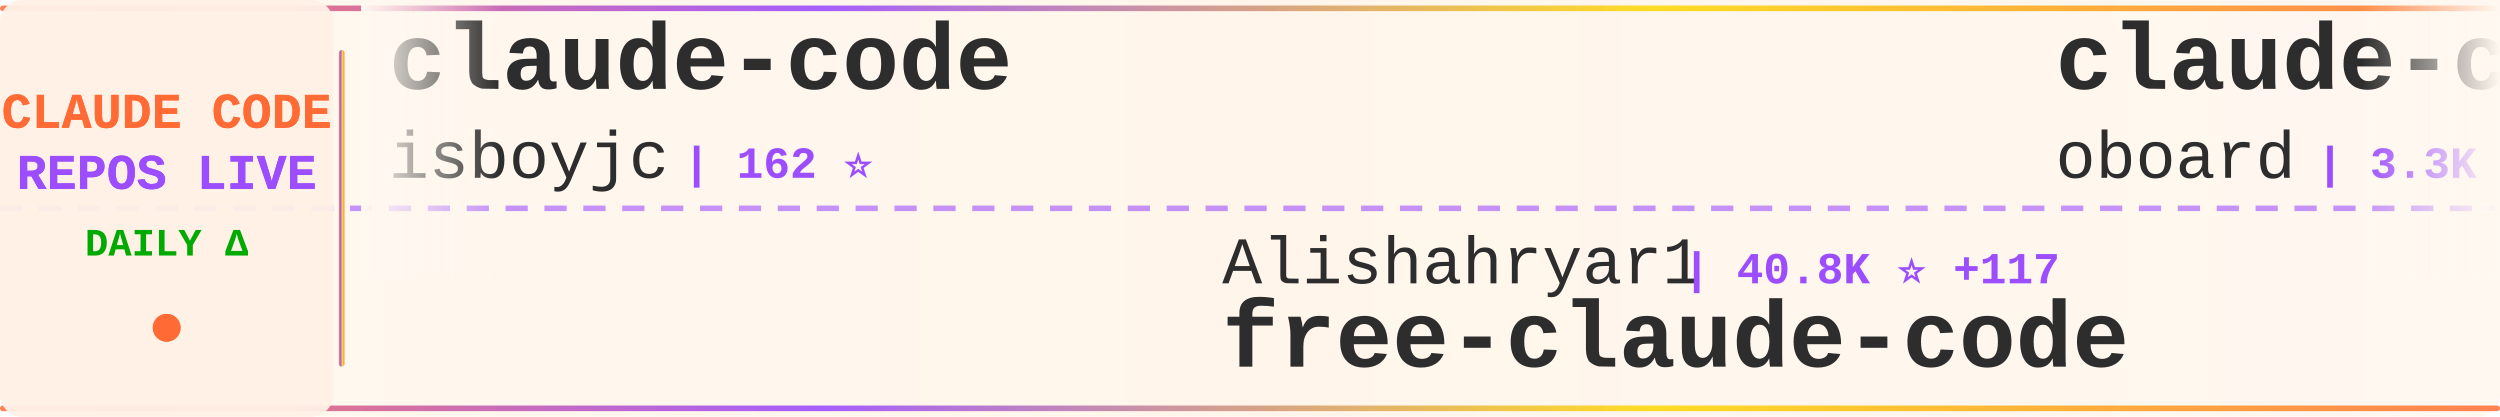
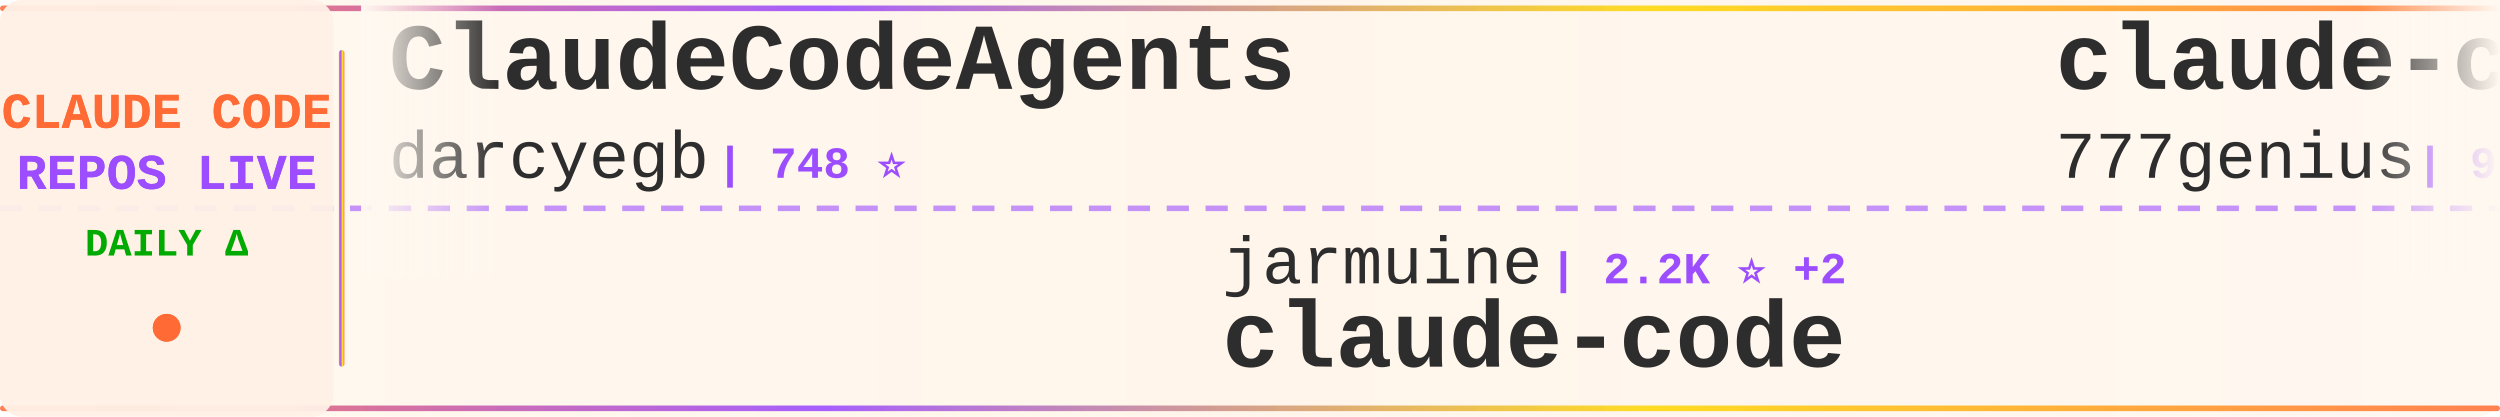
<svg xmlns="http://www.w3.org/2000/svg" width="900" height="150">
  <defs>
    <linearGradient id="tickerBg" x1="0%" y1="0%" x2="100%" y2="0%">
      <stop offset="0%" style="stop-color:#fff8f0;stop-opacity:0.98" />
      <stop offset="50%" style="stop-color:#fff5eb;stop-opacity:1" />
      <stop offset="100%" style="stop-color:#fff8f0;stop-opacity:0.98" />
    </linearGradient>
    <linearGradient id="borderGrad" x1="0%" y1="0%" x2="100%" y2="0%">
      <stop offset="0%" style="stop-color:#FF6B35;stop-opacity:0.85">
        <animate attributeName="stop-opacity" values="0.85;1;0.85" dur="2s" repeatCount="indefinite" />
      </stop>
      <stop offset="33%" style="stop-color:#9C4EFF;stop-opacity:0.9">
        <animate attributeName="stop-opacity" values="0.9;1;0.9" dur="2.2s" repeatCount="indefinite" />
      </stop>
      <stop offset="66%" style="stop-color:#FFD700;stop-opacity:0.85">
        <animate attributeName="stop-opacity" values="0.85;1;0.85" dur="1.8s" repeatCount="indefinite" />
      </stop>
      <stop offset="100%" style="stop-color:#FF6B35;stop-opacity:0.85">
        <animate attributeName="stop-opacity" values="0.85;1;0.85" dur="2s" repeatCount="indefinite" />
      </stop>
    </linearGradient>
    <filter id="textGlow">
      <feGaussianBlur stdDeviation="0.15" result="coloredBlur" />
      <feMerge>
        <feMergeNode in="coloredBlur" />
        <feMergeNode in="SourceGraphic" />
      </feMerge>
    </filter>
    <filter id="metricGlow">
      <feGaussianBlur stdDeviation="0.2" result="coloredBlur" />
      <feMerge>
        <feMergeNode in="coloredBlur" />
        <feMergeNode in="SourceGraphic" />
      </feMerge>
    </filter>
    <linearGradient id="leftFade" x1="0%" y1="0%" x2="100%" y2="0%">
      <stop offset="0%" style="stop-color:#fff8f0;stop-opacity:1" />
      <stop offset="100%" style="stop-color:#fff8f0;stop-opacity:0" />
    </linearGradient>
    <linearGradient id="rightFade" x1="0%" y1="0%" x2="100%" y2="0%">
      <stop offset="0%" style="stop-color:#fff8f0;stop-opacity:0" />
      <stop offset="100%" style="stop-color:#fff8f0;stop-opacity:1" />
    </linearGradient>
  </defs>
  <rect width="900" height="150" fill="url(#tickerBg)" rx="8" />
  <rect x="0" y="2" width="900" height="2" fill="url(#borderGrad)" rx="1" />
  <rect x="0" y="146" width="900" height="2" fill="url(#borderGrad)" rx="1" />
  <line x1="0" y1="75" x2="900" y2="75" stroke="#9C4EFF" stroke-width="2" stroke-dasharray="8 6" opacity="0.6" />
  <rect x="0" y="0" width="120" height="150" fill="#fff0e6" opacity="0.95" rx="8" />
  <text x="60" y="46" font-family="'Courier New', monospace" font-size="18" font-weight="bold" fill="#FF6B35" text-anchor="middle" filter="url(#textGlow)">
    CLAUDE CODE
  </text>
  <text x="60" y="68" font-family="'Courier New', monospace" font-size="18" font-weight="bold" fill="#9C4EFF" text-anchor="middle" filter="url(#textGlow)">
    REPOS LIVE
  </text>
  <text x="60" y="92" font-family="'Courier New', monospace" font-size="14" font-weight="bold" fill="#00aa00" text-anchor="middle">
    DAILY Δ
  </text>
  <circle cx="60" cy="118" r="5" fill="#FF6B35" filter="url(#metricGlow)">
    <animate attributeName="r" values="4;6;4" dur="1.5s" repeatCount="indefinite" />
    <animate attributeName="opacity" values="0.6;1;0.6" dur="1.5s" repeatCount="indefinite" />
  </circle>
  <rect x="122" y="18" width="2" height="114" fill="url(#borderGrad)" rx="1" />
  <clipPath id="tickerClip">
    <rect x="130" y="0" width="770" height="150" />
  </clipPath>
  <g clip-path="url(#tickerClip)">
    <g id="tickerItems">
      <animateTransform attributeName="transform" attributeType="XML" type="translate" from="0 0" to="-3000 0" dur="54s" repeatCount="indefinite" />
      <g transform="translate(0, 0)">
-         <text x="140" y="32" font-family="'Courier New', monospace" font-size="34" font-weight="bold" fill="#2d2d2d">claude-code</text>
-         <text x="140" y="64" font-family="'Courier New', monospace" font-size="24" font-weight="normal" fill="#2d2d2d" opacity="1.0">isboyjc</text>
-         <text x="246" y="64" font-family="'Courier New', monospace" font-size="16" font-weight="bold" fill="#9C4EFF"> | 162 ⭐</text>
+         <text x="140" y="32" font-family="'Courier New', monospace" font-size="34" font-weight="bold" fill="#2d2d2d">ClaudeCodeAgents</text>
+         <text x="140" y="64" font-family="'Courier New', monospace" font-size="24" font-weight="normal" fill="#2d2d2d" opacity="1.0">darcyegb</text>
+         <text x="258" y="64" font-family="'Courier New', monospace" font-size="16" font-weight="bold" fill="#9C4EFF"> | 748 ⭐</text>
      </g>
      <g transform="translate(300, 0)">
-         <text x="140" y="102" font-family="'Courier New', monospace" font-size="24" font-weight="normal" fill="#2d2d2d" opacity="1.0">Alishahryar1</text>
-         <text x="306" y="102" font-family="'Courier New', monospace" font-size="16" font-weight="bold" fill="#9C4EFF"> | 40.8K ⭐ +117</text>
-         <text x="140" y="132" font-family="'Courier New', monospace" font-size="34" font-weight="bold" fill="#2d2d2d">free-claude-code</text>
+         <text x="140" y="102" font-family="'Courier New', monospace" font-size="24" font-weight="normal" fill="#2d2d2d" opacity="1.0">jarmuine</text>
+         <text x="258" y="102" font-family="'Courier New', monospace" font-size="16" font-weight="bold" fill="#9C4EFF"> | 2.2K ⭐ +2</text>
+         <text x="140" y="132" font-family="'Courier New', monospace" font-size="34" font-weight="bold" fill="#2d2d2d">claude-code</text>
      </g>
      <g transform="translate(600, 0)">
-         <text x="140" y="32" font-family="'Courier New', monospace" font-size="34" font-weight="bold" fill="#2d2d2d">claude-code-rev</text>
-         <text x="140" y="64" font-family="'Courier New', monospace" font-size="24" font-weight="normal" fill="#2d2d2d" opacity="1.0">oboard</text>
-         <text x="234" y="64" font-family="'Courier New', monospace" font-size="16" font-weight="bold" fill="#9C4EFF"> | 3.3K ⭐ +1</text>
+         <text x="140" y="32" font-family="'Courier New', monospace" font-size="34" font-weight="bold" fill="#2d2d2d">claude-code-source-code</text>
+         <text x="140" y="64" font-family="'Courier New', monospace" font-size="24" font-weight="normal" fill="#2d2d2d" opacity="1.0">777genius</text>
+         <text x="270" y="64" font-family="'Courier New', monospace" font-size="16" font-weight="bold" fill="#9C4EFF"> | 920 ⭐ +1</text>
      </g>
      <g transform="translate(900, 0)">
-         <text x="140" y="102" font-family="'Courier New', monospace" font-size="24" font-weight="normal" fill="#2d2d2d" opacity="1.0">codeaashu</text>
-         <text x="270" y="102" font-family="'Courier New', monospace" font-size="16" font-weight="bold" fill="#9C4EFF"> | 3.1K ⭐ +3</text>
+         <text x="140" y="102" font-family="'Courier New', monospace" font-size="24" font-weight="normal" fill="#2d2d2d" opacity="1.0">claude-code-best</text>
+         <text x="354" y="102" font-family="'Courier New', monospace" font-size="16" font-weight="bold" fill="#9C4EFF"> | 21.4K ⭐ +27</text>
        <text x="140" y="132" font-family="'Courier New', monospace" font-size="34" font-weight="bold" fill="#2d2d2d">claude-code</text>
      </g>
      <g transform="translate(1200, 0)">
-         <text x="140" y="32" font-family="'Courier New', monospace" font-size="34" font-weight="bold" fill="#2d2d2d">edmunds-claude-code</text>
-         <text x="140" y="64" font-family="'Courier New', monospace" font-size="24" font-weight="normal" fill="#2d2d2d" opacity="1.0">edmund-io</text>
-         <text x="270" y="64" font-family="'Courier New', monospace" font-size="16" font-weight="bold" fill="#9C4EFF"> | 1.5K ⭐ +1</text>
+         <text x="140" y="32" font-family="'Courier New', monospace" font-size="34" font-weight="bold" fill="#2d2d2d">claude-code-system-promp...</text>
+         <text x="140" y="64" font-family="'Courier New', monospace" font-size="24" font-weight="normal" fill="#2d2d2d" opacity="1.0">Piebald-AI</text>
+         <text x="282" y="64" font-family="'Courier New', monospace" font-size="16" font-weight="bold" fill="#9C4EFF"> | 11.9K ⭐ +15</text>
      </g>
      <g transform="translate(1500, 0)">
-         <text x="140" y="102" font-family="'Courier New', monospace" font-size="24" font-weight="normal" fill="#2d2d2d" opacity="1.0">FlorianBruniaux</text>
-         <text x="342" y="102" font-family="'Courier New', monospace" font-size="16" font-weight="bold" fill="#9C4EFF"> | 5.5K ⭐ +11</text>
-         <text x="140" y="132" font-family="'Courier New', monospace" font-size="34" font-weight="bold" fill="#2d2d2d">claude-code-ultimate-gui...</text>
+         <text x="140" y="102" font-family="'Courier New', monospace" font-size="24" font-weight="normal" fill="#2d2d2d" opacity="1.0">Onewon</text>
+         <text x="234" y="102" font-family="'Courier New', monospace" font-size="16" font-weight="bold" fill="#9C4EFF"> | 181 ⭐</text>
+         <text x="140" y="132" font-family="'Courier New', monospace" font-size="34" font-weight="bold" fill="#2d2d2d">claude-code</text>
      </g>
      <g transform="translate(1800, 0)">
-         <text x="140" y="32" font-family="'Courier New', monospace" font-size="34" font-weight="bold" fill="#2d2d2d">andrej-karpathy-skills</text>
-         <text x="140" y="64" font-family="'Courier New', monospace" font-size="24" font-weight="normal" fill="#2d2d2d" opacity="1.0">multica-ai</text>
-         <text x="282" y="64" font-family="'Courier New', monospace" font-size="16" font-weight="bold" fill="#9C4EFF"> | 194.0K ⭐ +339</text>
+         <text x="140" y="32" font-family="'Courier New', monospace" font-size="34" font-weight="bold" fill="#2d2d2d">Claude-Code</text>
+         <text x="140" y="64" font-family="'Courier New', monospace" font-size="24" font-weight="normal" fill="#2d2d2d" opacity="1.0">OrcaWhisper</text>
+         <text x="294" y="64" font-family="'Courier New', monospace" font-size="16" font-weight="bold" fill="#9C4EFF"> | 85 ⭐</text>
      </g>
      <g transform="translate(2100, 0)">
-         <text x="140" y="102" font-family="'Courier New', monospace" font-size="24" font-weight="normal" fill="#2d2d2d" opacity="1.0">VoltAgent</text>
-         <text x="270" y="102" font-family="'Courier New', monospace" font-size="16" font-weight="bold" fill="#9C4EFF"> | 23.5K ⭐ +27</text>
-         <text x="140" y="132" font-family="'Courier New', monospace" font-size="34" font-weight="bold" fill="#2d2d2d">awesome-claude-code-suba...</text>
+         <text x="140" y="102" font-family="'Courier New', monospace" font-size="24" font-weight="normal" fill="#2d2d2d" opacity="1.0">luyao618</text>
+         <text x="258" y="102" font-family="'Courier New', monospace" font-size="16" font-weight="bold" fill="#9C4EFF"> | 1.6K ⭐ +4</text>
+         <text x="140" y="132" font-family="'Courier New', monospace" font-size="34" font-weight="bold" fill="#2d2d2d">Claude-Code-Source-Study</text>
      </g>
      <g transform="translate(2400, 0)">
-         <text x="140" y="32" font-family="'Courier New', monospace" font-size="34" font-weight="bold" fill="#2d2d2d">claude-code</text>
-         <text x="140" y="64" font-family="'Courier New', monospace" font-size="24" font-weight="normal" fill="#2d2d2d" opacity="1.0">Tinkeringg-Lab</text>
-         <text x="330" y="64" font-family="'Courier New', monospace" font-size="16" font-weight="bold" fill="#9C4EFF"> | 211 ⭐</text>
+         <text x="140" y="32" font-family="'Courier New', monospace" font-size="34" font-weight="bold" fill="#2d2d2d">Claude-Code-Game-Studios</text>
+         <text x="140" y="64" font-family="'Courier New', monospace" font-size="24" font-weight="normal" fill="#2d2d2d" opacity="1.0">Donchitos</text>
+         <text x="270" y="64" font-family="'Courier New', monospace" font-size="16" font-weight="bold" fill="#9C4EFF"> | 23.2K ⭐ +48</text>
      </g>
      <g transform="translate(2700, 0)">
-         <text x="140" y="102" font-family="'Courier New', monospace" font-size="24" font-weight="normal" fill="#2d2d2d" opacity="1.0">SeemSeam</text>
-         <text x="258" y="102" font-family="'Courier New', monospace" font-size="16" font-weight="bold" fill="#9C4EFF"> | 3.3K ⭐ +2</text>
-         <text x="140" y="132" font-family="'Courier New', monospace" font-size="34" font-weight="bold" fill="#2d2d2d">claude_codex_bridge</text>
+         <text x="140" y="102" font-family="'Courier New', monospace" font-size="24" font-weight="normal" fill="#2d2d2d" opacity="1.0">Yeachan-Heo</text>
+         <text x="294" y="102" font-family="'Courier New', monospace" font-size="16" font-weight="bold" fill="#9C4EFF"> | 37.9K ⭐ +24</text>
+         <text x="140" y="132" font-family="'Courier New', monospace" font-size="34" font-weight="bold" fill="#2d2d2d">oh-my-claudecode</text>
      </g>
      <g transform="translate(3000, 0)">
-         <text x="140" y="32" font-family="'Courier New', monospace" font-size="34" font-weight="bold" fill="#2d2d2d">claude-code</text>
-         <text x="140" y="64" font-family="'Courier New', monospace" font-size="24" font-weight="normal" fill="#2d2d2d" opacity="1.0">isboyjc</text>
-         <text x="246" y="64" font-family="'Courier New', monospace" font-size="16" font-weight="bold" fill="#9C4EFF"> | 162 ⭐</text>
+         <text x="140" y="32" font-family="'Courier New', monospace" font-size="34" font-weight="bold" fill="#2d2d2d">ClaudeCodeAgents</text>
+         <text x="140" y="64" font-family="'Courier New', monospace" font-size="24" font-weight="normal" fill="#2d2d2d" opacity="1.0">darcyegb</text>
+         <text x="258" y="64" font-family="'Courier New', monospace" font-size="16" font-weight="bold" fill="#9C4EFF"> | 748 ⭐</text>
      </g>
      <g transform="translate(3300, 0)">
-         <text x="140" y="102" font-family="'Courier New', monospace" font-size="24" font-weight="normal" fill="#2d2d2d" opacity="1.0">Alishahryar1</text>
-         <text x="306" y="102" font-family="'Courier New', monospace" font-size="16" font-weight="bold" fill="#9C4EFF"> | 40.8K ⭐ +117</text>
-         <text x="140" y="132" font-family="'Courier New', monospace" font-size="34" font-weight="bold" fill="#2d2d2d">free-claude-code</text>
+         <text x="140" y="102" font-family="'Courier New', monospace" font-size="24" font-weight="normal" fill="#2d2d2d" opacity="1.0">jarmuine</text>
+         <text x="258" y="102" font-family="'Courier New', monospace" font-size="16" font-weight="bold" fill="#9C4EFF"> | 2.2K ⭐ +2</text>
+         <text x="140" y="132" font-family="'Courier New', monospace" font-size="34" font-weight="bold" fill="#2d2d2d">claude-code</text>
      </g>
      <g transform="translate(3600, 0)">
-         <text x="140" y="32" font-family="'Courier New', monospace" font-size="34" font-weight="bold" fill="#2d2d2d">claude-code-rev</text>
-         <text x="140" y="64" font-family="'Courier New', monospace" font-size="24" font-weight="normal" fill="#2d2d2d" opacity="1.0">oboard</text>
-         <text x="234" y="64" font-family="'Courier New', monospace" font-size="16" font-weight="bold" fill="#9C4EFF"> | 3.3K ⭐ +1</text>
+         <text x="140" y="32" font-family="'Courier New', monospace" font-size="34" font-weight="bold" fill="#2d2d2d">claude-code-source-code</text>
+         <text x="140" y="64" font-family="'Courier New', monospace" font-size="24" font-weight="normal" fill="#2d2d2d" opacity="1.0">777genius</text>
+         <text x="270" y="64" font-family="'Courier New', monospace" font-size="16" font-weight="bold" fill="#9C4EFF"> | 920 ⭐ +1</text>
      </g>
      <g transform="translate(3900, 0)">
-         <text x="140" y="102" font-family="'Courier New', monospace" font-size="24" font-weight="normal" fill="#2d2d2d" opacity="1.0">codeaashu</text>
-         <text x="270" y="102" font-family="'Courier New', monospace" font-size="16" font-weight="bold" fill="#9C4EFF"> | 3.1K ⭐ +3</text>
+         <text x="140" y="102" font-family="'Courier New', monospace" font-size="24" font-weight="normal" fill="#2d2d2d" opacity="1.0">claude-code-best</text>
+         <text x="354" y="102" font-family="'Courier New', monospace" font-size="16" font-weight="bold" fill="#9C4EFF"> | 21.4K ⭐ +27</text>
        <text x="140" y="132" font-family="'Courier New', monospace" font-size="34" font-weight="bold" fill="#2d2d2d">claude-code</text>
      </g>
    </g>
  </g>
  <rect x="130" y="0" width="50" height="100" fill="url(#leftFade)" />
  <rect x="850" y="0" width="50" height="100" fill="url(#rightFade)" />
</svg>
